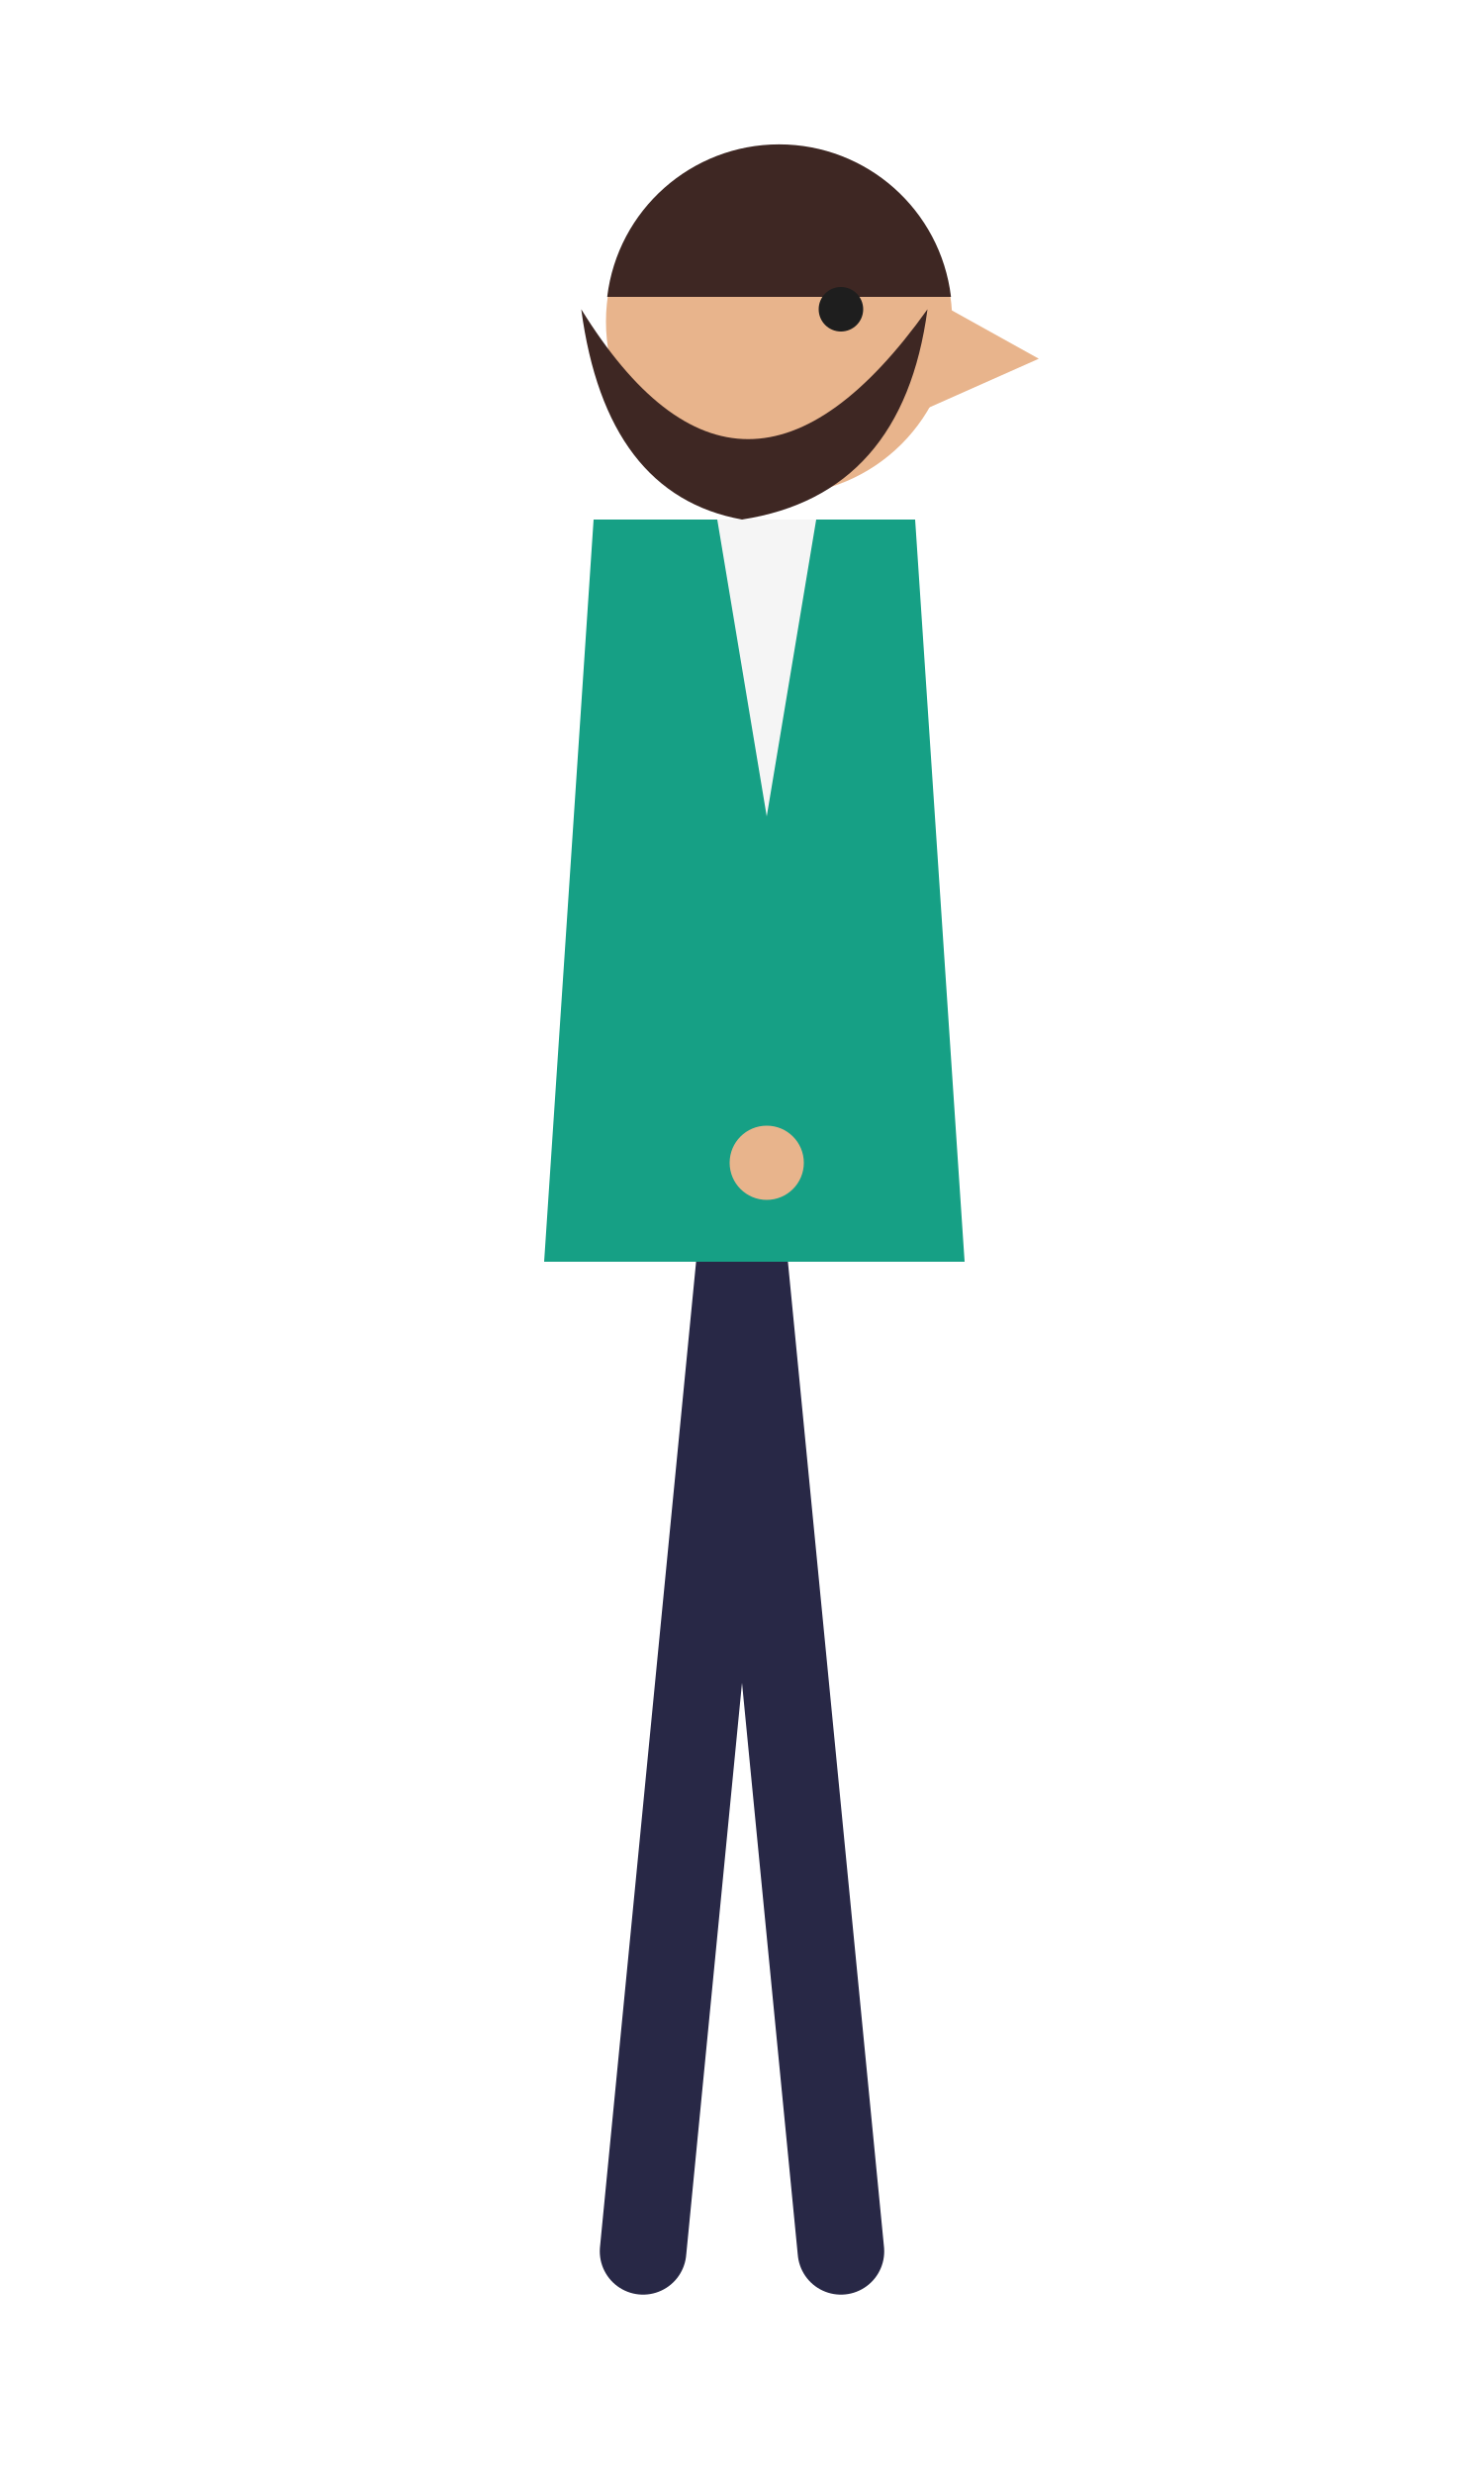
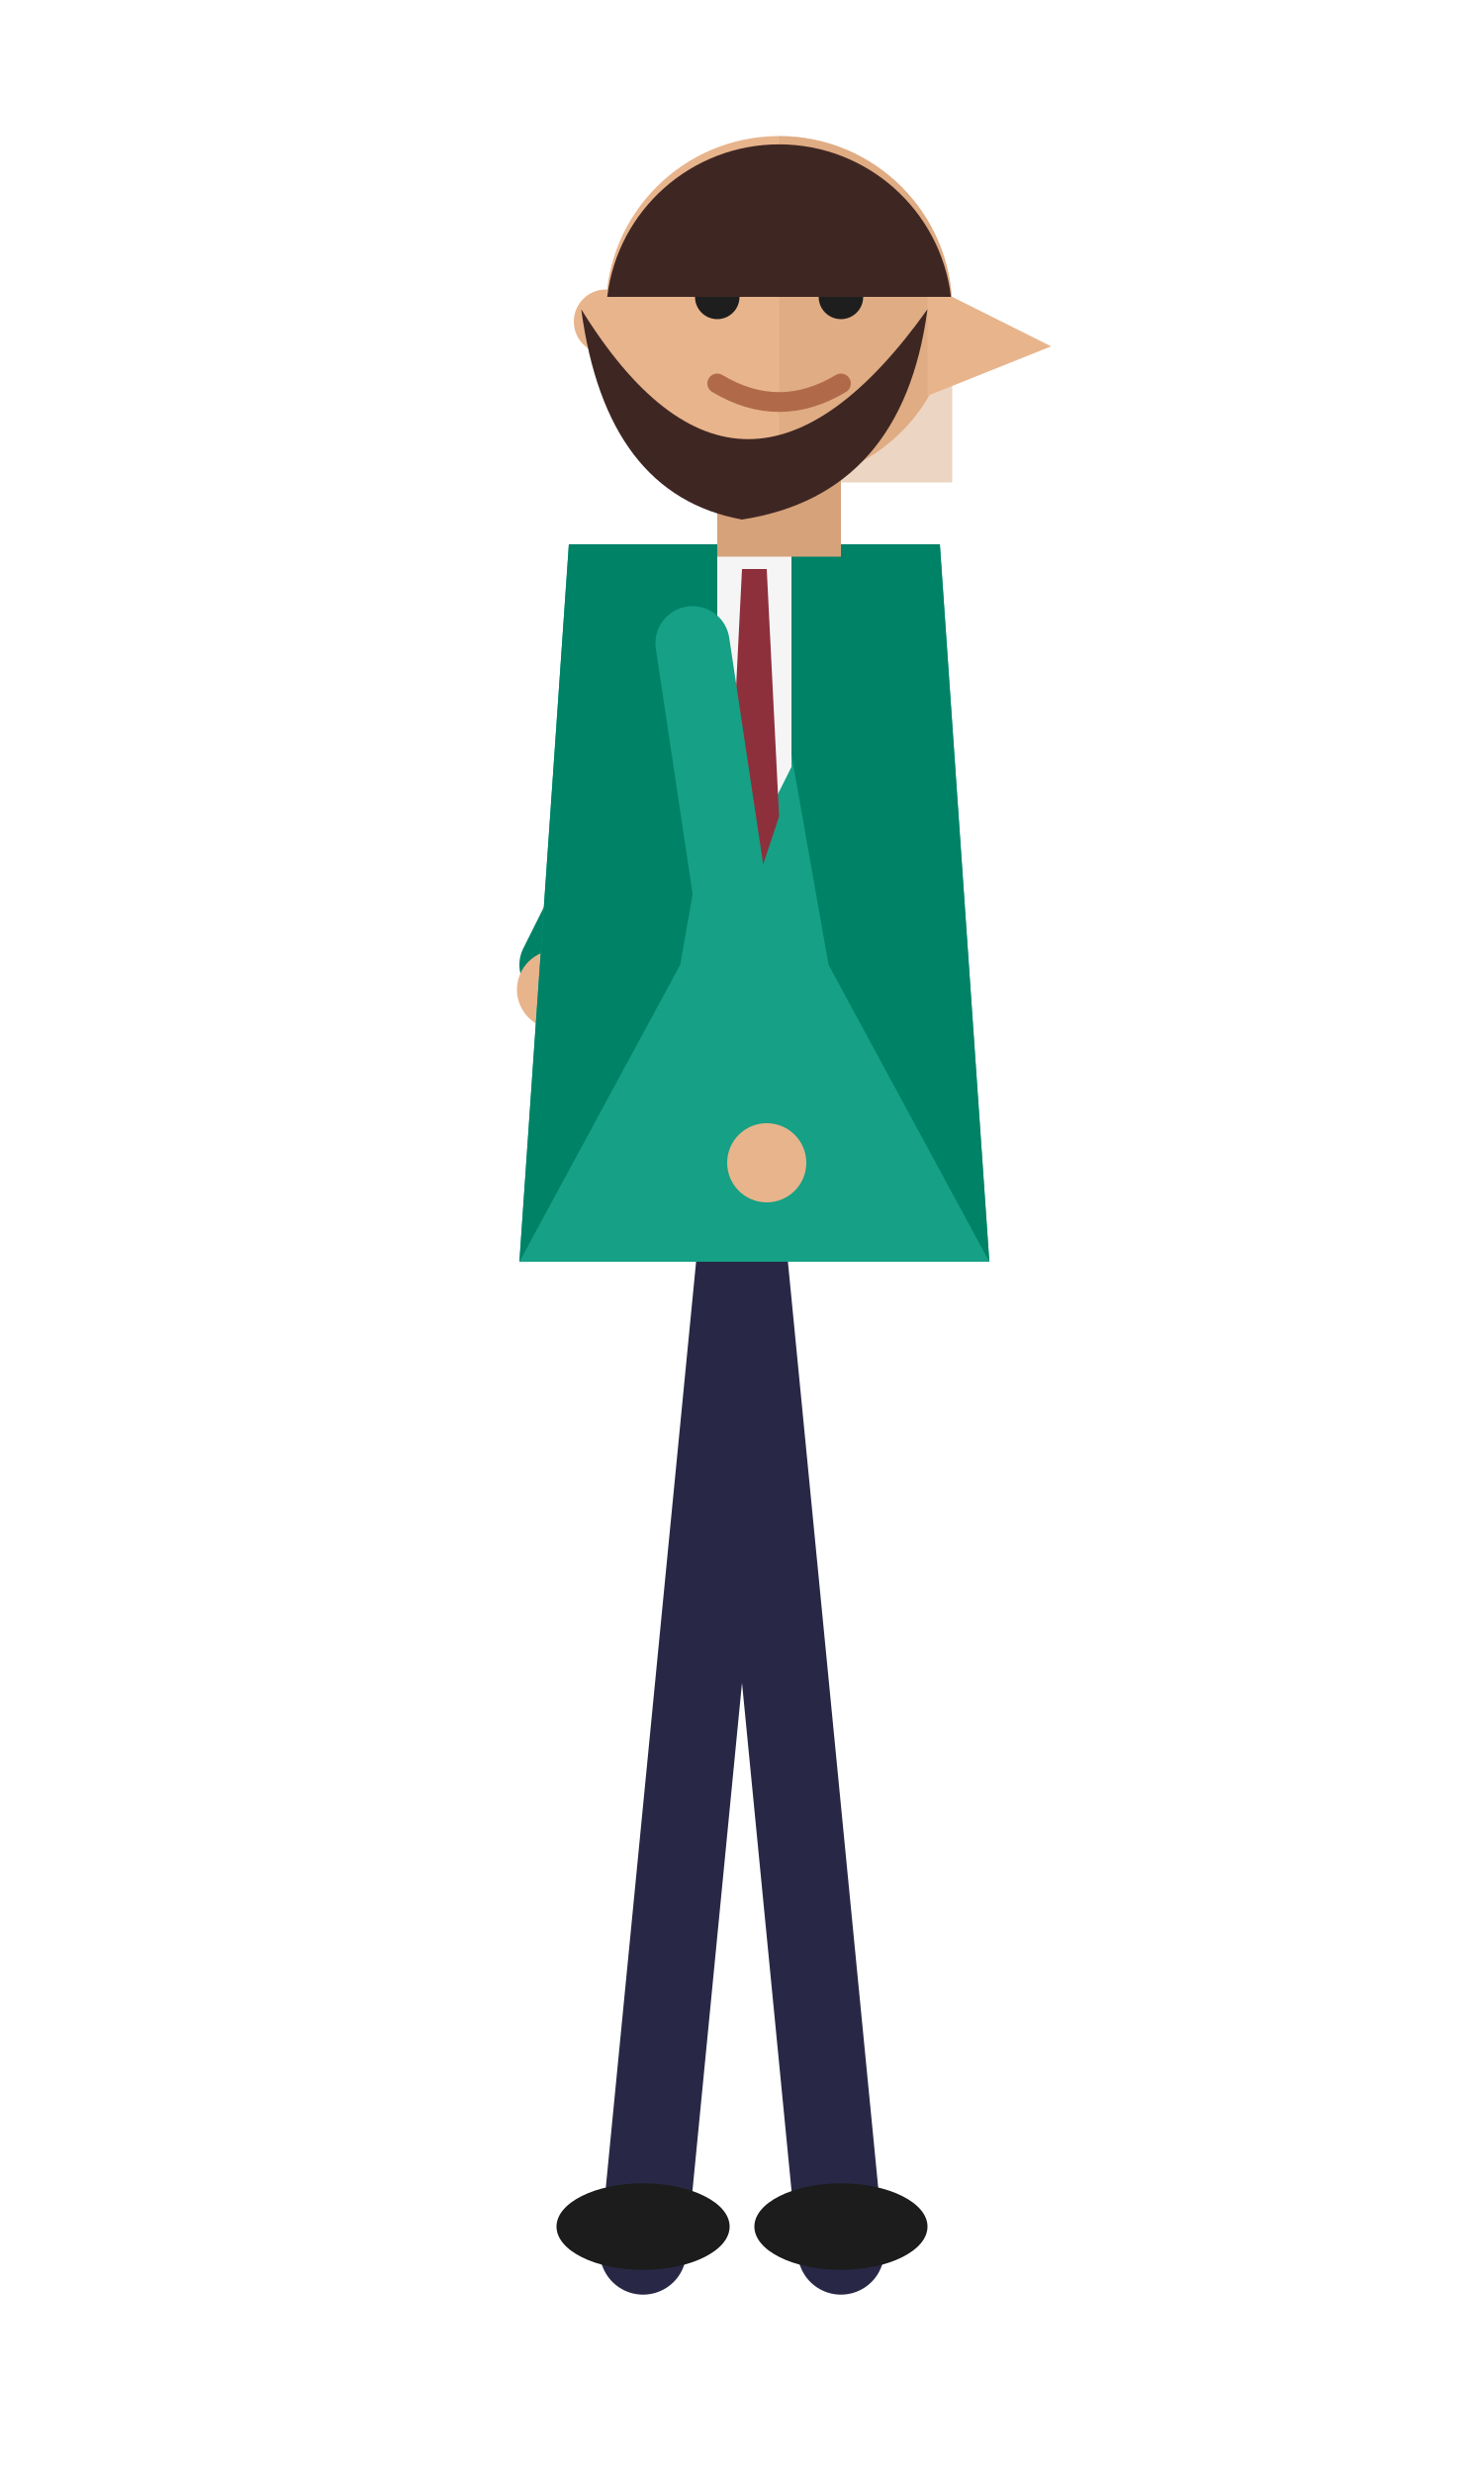
<svg xmlns="http://www.w3.org/2000/svg" viewBox="0 0 120 200" width="120" height="200">
  <g stroke="#282846" stroke-width="7" stroke-linecap="round" fill="none">
    <path d="M60 100 L68 182 M60 100 L52 182" />
  </g>
-   <path d="M48 42 L74 42 L78 102 L44 102 Z" fill="#16a085" />
-   <path d="M58 42 L66 42 L62 66 Z" fill="#f5f5f5" />
+   <ellipse cx="68" cy="180" rx="7" ry="3.5" fill="#1c1c1c" />
+   <ellipse cx="52" cy="180" rx="7" ry="3.5" fill="#1c1c1c" />
+   <g stroke="#008267" stroke-width="6" stroke-linecap="round" fill="none">
+     <path d="M57 54 L45 78" />
+   </g>
+   <circle cx="45" cy="80" r="3.2" fill="#e8b48c" />
+   <path d="M46 44 L76 44 L80 102 L42 102 Z" fill="#16a085" />
+   <path d="M46 44 L61 44 L55 78 L42 102 L46 44 Z" fill="#008267" />
+   <path d="M76 44 L61 44 L67 78 L80 102 L76 44 Z" fill="#008267" />
+   <path d="M58 44 L64 44 L64 62 L61 68 L58 62 Z" fill="#f5f5f5" />
+   <path d="M60 46 L62 46 L63 66 L61 72 L59 66 Z" fill="#8e2f3c" />
  <g stroke="#16a085" stroke-width="6" stroke-linecap="round" fill="none">
    <path d="M56 52 L62 92" />
  </g>
-   <circle cx="62" cy="94" r="3" fill="#e8b48c" />
-   <circle cx="63" cy="26" r="14" fill="#e8b48c" />
-   <path d="M75 24 L84 29 L75 33 Z" fill="#e8b48c" />
+   <circle cx="62" cy="94" r="3.2" fill="#e8b48c" />
+   <rect x="58" y="36" width="10" height="9" fill="#d6a27a" />
+   <circle cx="63" cy="25" r="14" fill="#e8b48c" />
+   <path d="M63 11 A14 14 0 0 1 77 25 L77 39 L63 39 Z" fill="#d6a27a" opacity="0.45" />
+   <circle cx="49" cy="26" r="2.6" fill="#e8b48c" />
+   <path d="M75 23 L85 28 L75 32 Z" fill="#e8b48c" />
+   <circle cx="58" cy="24" r="1.8" fill="#1e1e1e" />
+   <circle cx="68" cy="24" r="1.8" fill="#1e1e1e" />
+   <path d="M55 20 L61 20 M65 20 L71 20" stroke="#3e2723" stroke-width="1.6" stroke-linecap="round" />
+   <path d="M58 31 Q63 34 68 31" stroke="#b06a4a" stroke-width="1.6" fill="none" stroke-linecap="round" />
  <path d="M49.1 24 A14 14 0 0 1 76.9 24 Z" fill="#3e2723" />
-   <circle cx="68" cy="25" r="1.8" fill="#1e1e1e" />
  <path d="M47 25 Q60 46 75 25 Q73 40 60 42 Q49 40 47 25 Z" fill="#3e2723" />
</svg>
